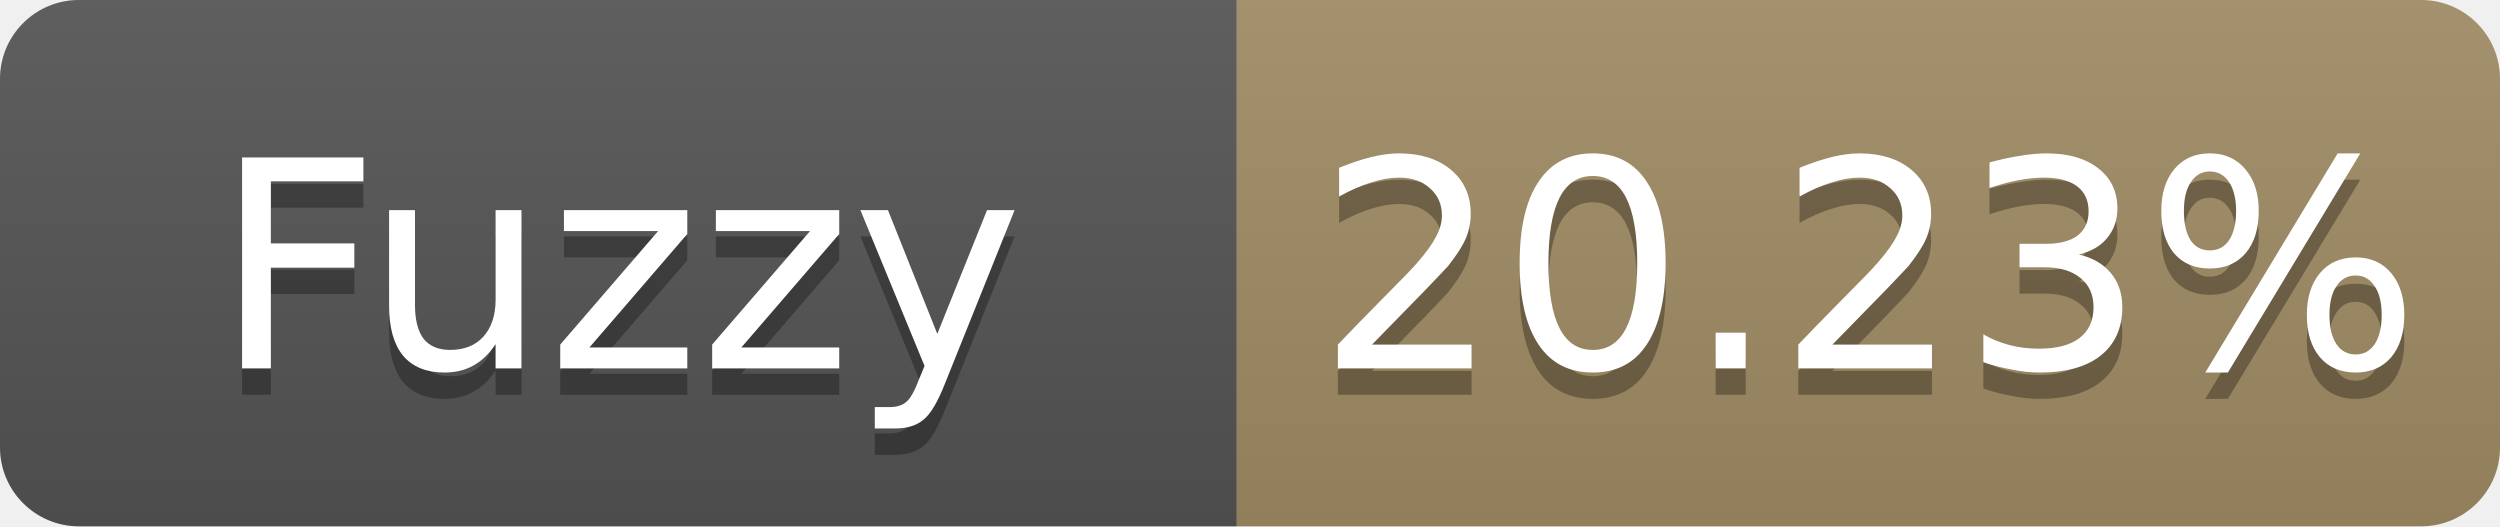
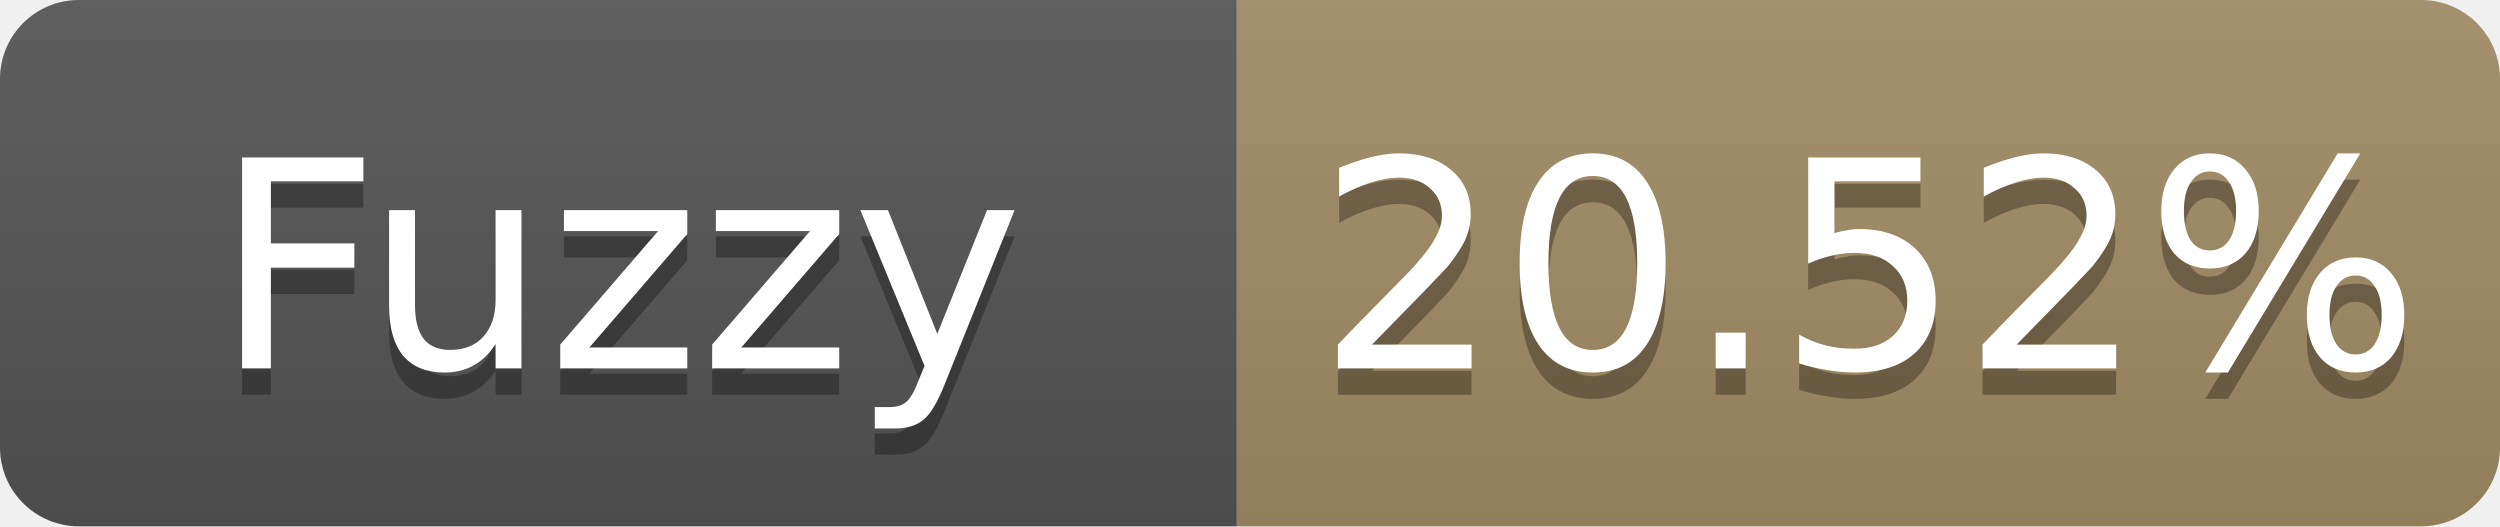
- <svg xmlns="http://www.w3.org/2000/svg" width="95" height="20" role="img" aria-label="Fuzzy: 20.23%">
+ <svg xmlns="http://www.w3.org/2000/svg" width="95" height="20" role="img" aria-label="Fuzzy: 20.52%">
  <linearGradient id="s" x2="0" y2="100%">
    <stop offset="0" stop-color="#bbb" stop-opacity=".1" />
    <stop offset="1" stop-opacity=".1" />
  </linearGradient>
  <clipPath id="r">
    <rect width="95" height="20" rx="3" fill="#fff" />
  </clipPath>
  <g clip-path="url(#r)">
    <rect width="47" height="20" fill="#555" />
    <rect x="47" width="48" height="20" fill="#a28c64" />
    <rect width="95" height="20" fill="url(#s)" />
  </g>
  <g fill="#fff" text-anchor="middle" font-family="Verdana,Geneva,DejaVu Sans,sans-serif" font-size="11">
    <text x="23.5" y="15" fill="#010101" fill-opacity=".3">Fuzzy</text>
    <text x="23.5" y="14">Fuzzy</text>
-     <text x="71.0" y="15" fill="#010101" fill-opacity=".3">20.23%</text>
-     <text x="71.0" y="14">20.23%</text>
+     <text x="71.0" y="15" fill="#010101" fill-opacity=".3">20.52%</text>
+     <text x="71.0" y="14">20.52%</text>
  </g>
</svg>
